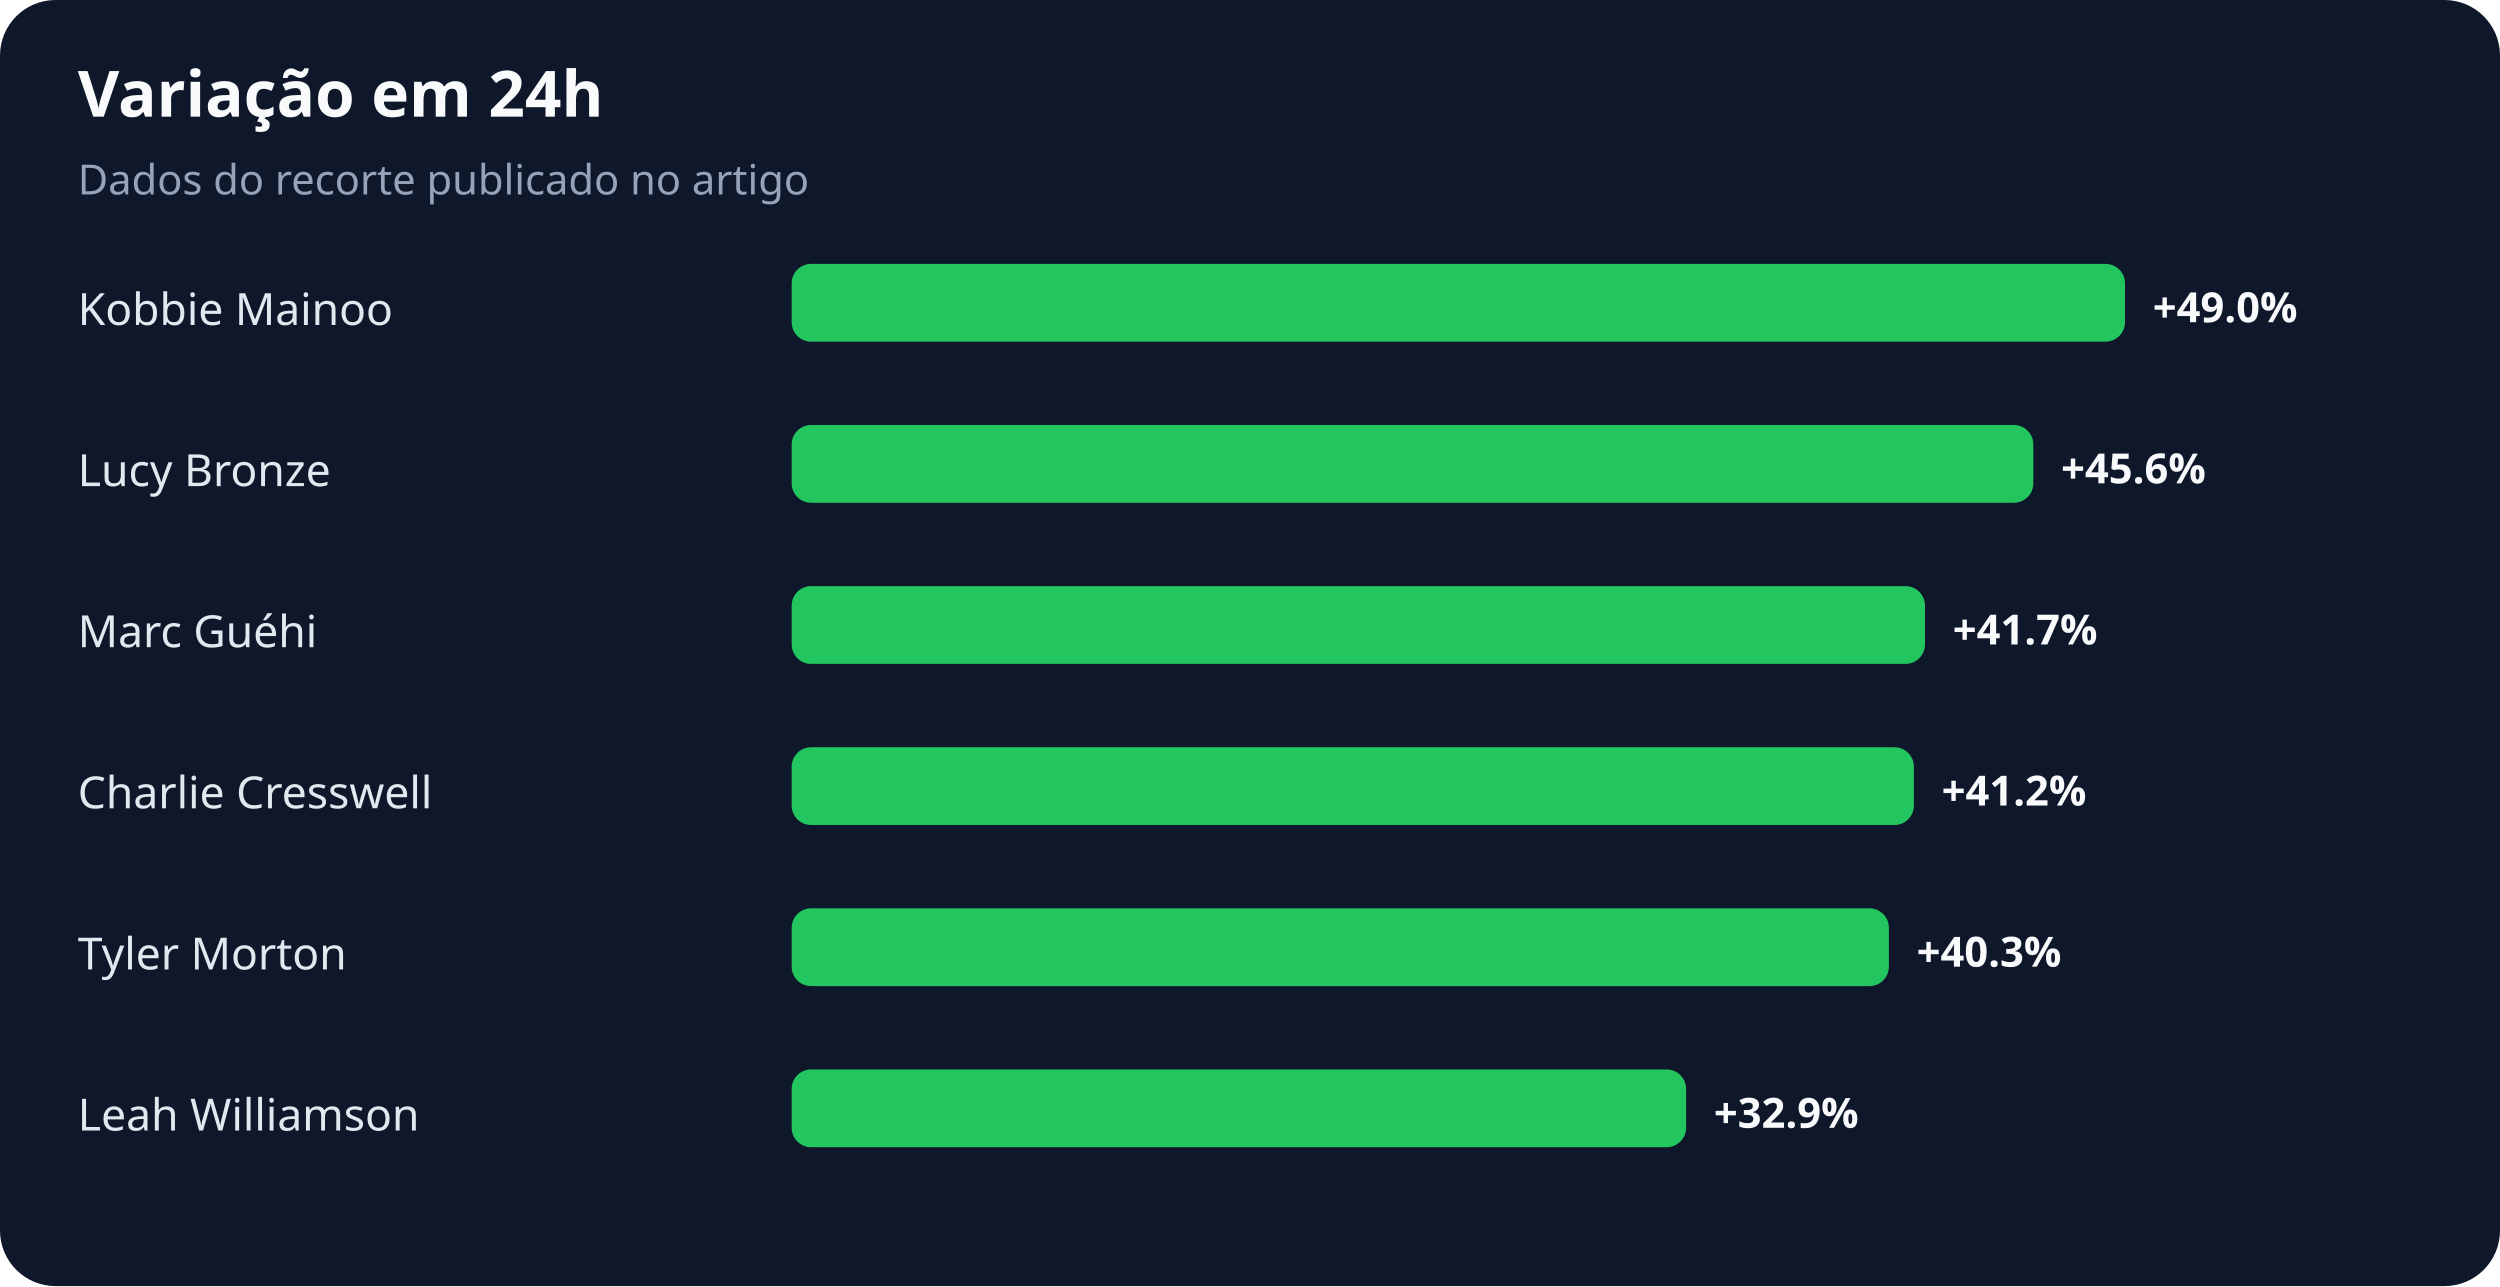
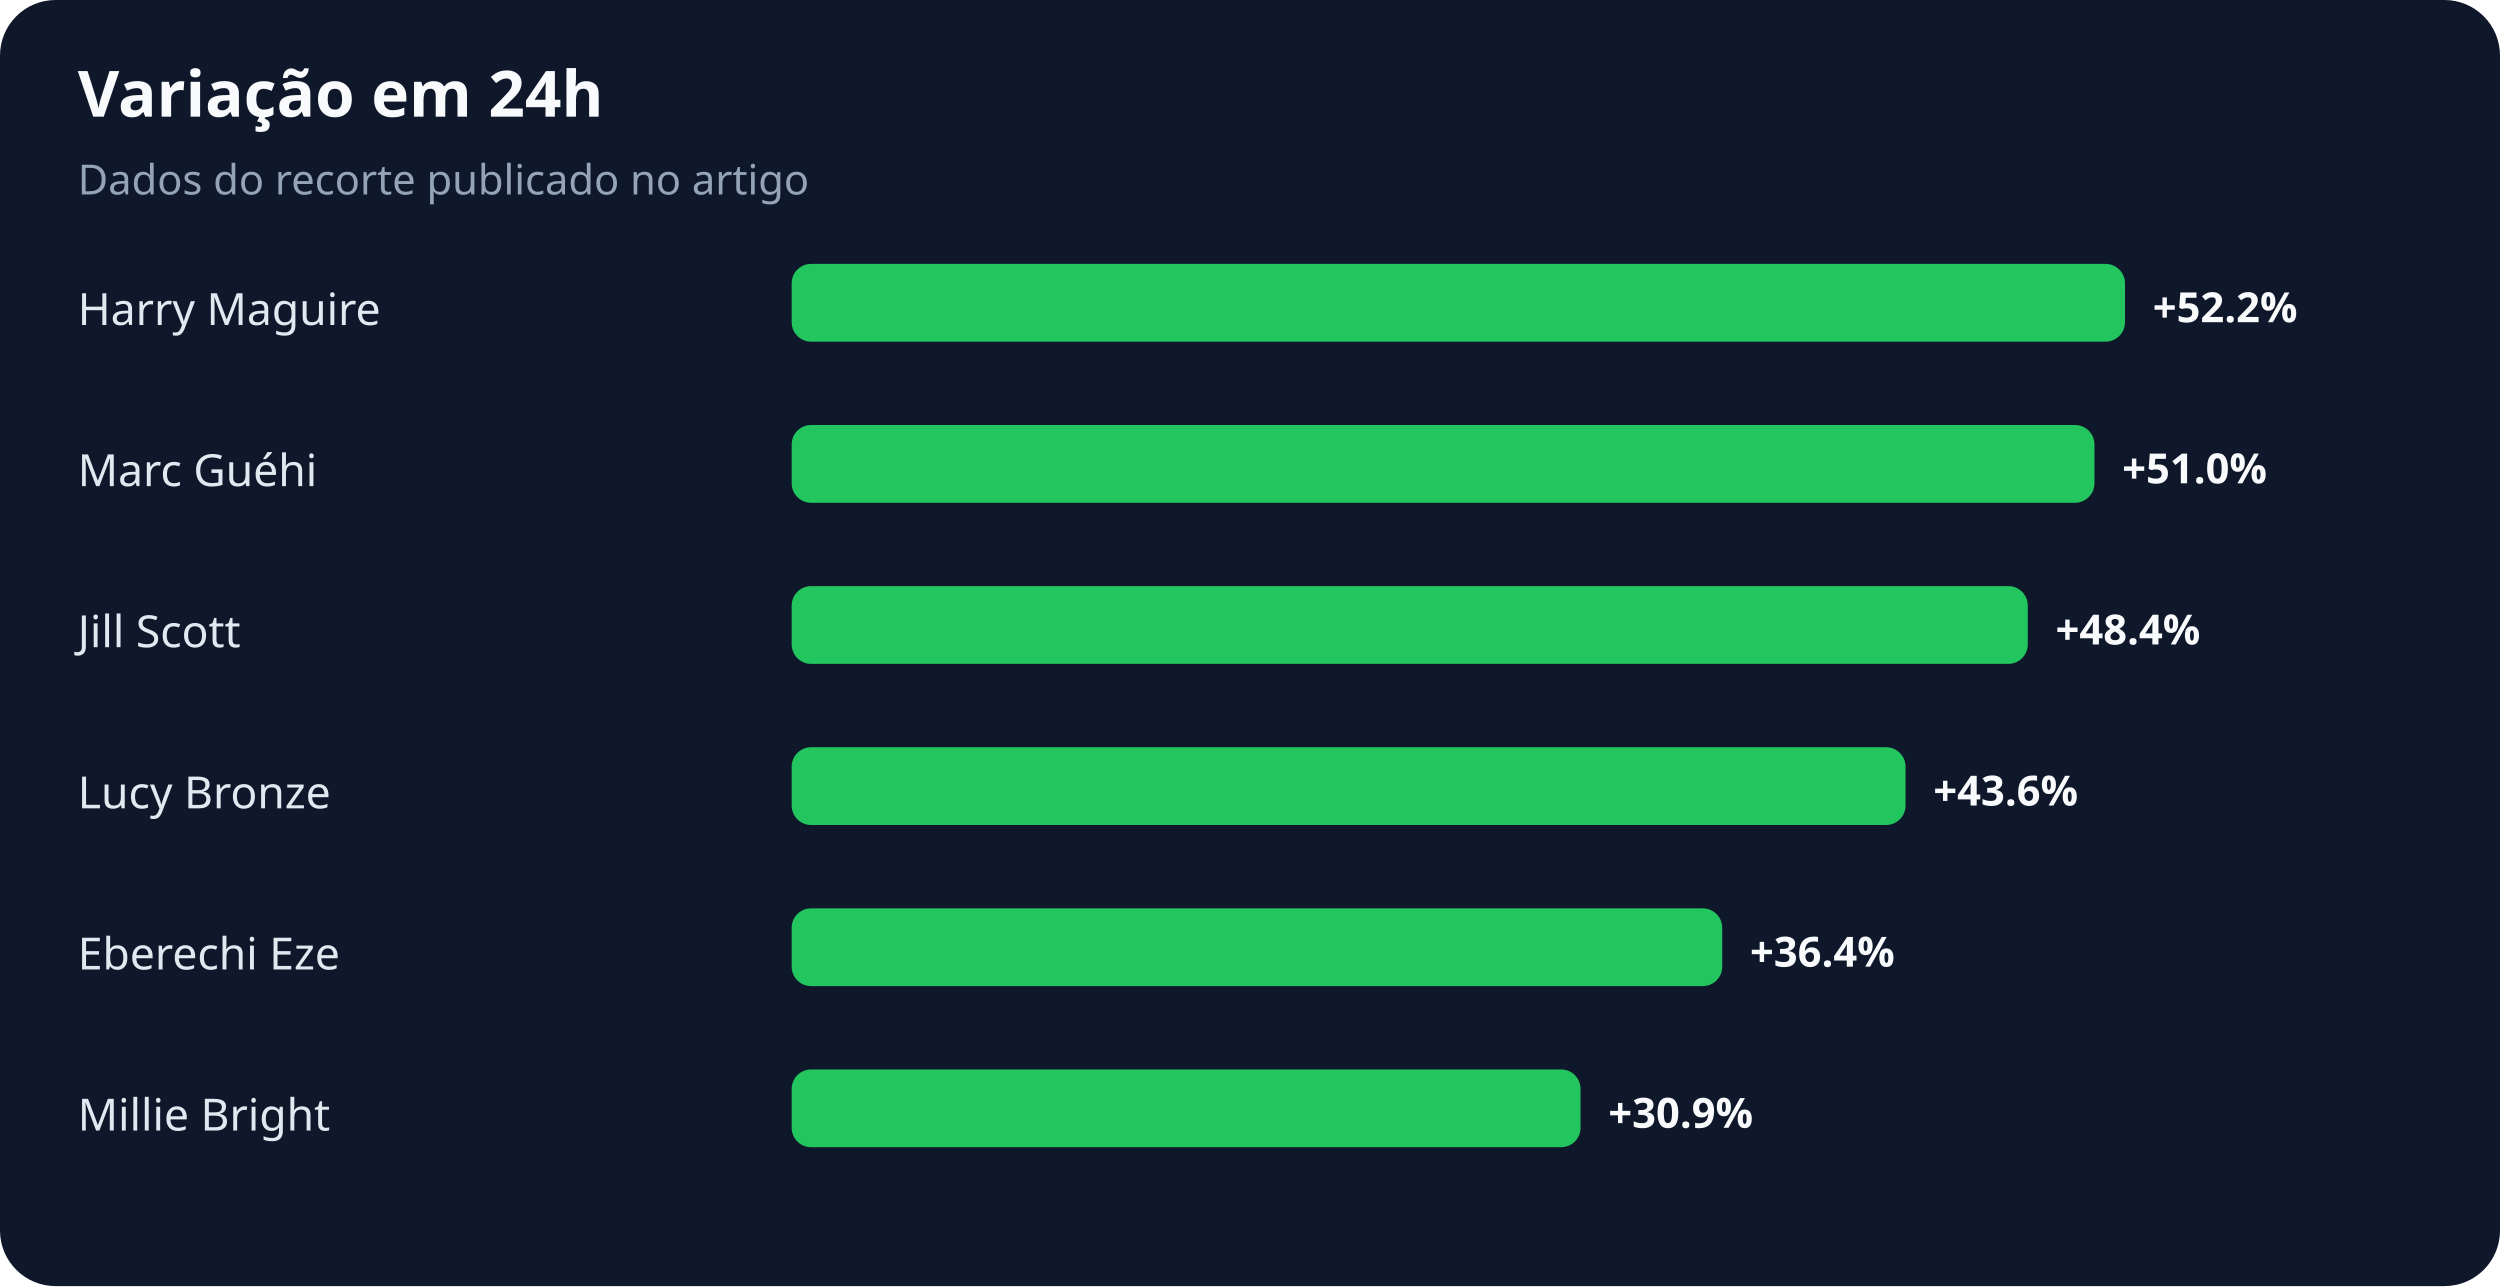
<svg xmlns="http://www.w3.org/2000/svg" width="900" height="463" viewBox="0 0 900 463" role="img" aria-labelledby="title desc">
  <rect width="100%" height="100%" rx="20" fill="#0f172a" />
  <text x="28" y="42" fill="#f8fafc" font-family="system-ui,sans-serif" font-size="23" font-weight="700">Variação em 24h</text>
  <text x="28" y="70" fill="#94a3b8" font-family="system-ui,sans-serif" font-size="15">Dados do recorte publicado no artigo</text>
-   <text x="28" y="117" fill="#e2e8f0" font-family="system-ui,sans-serif" font-size="16">Kobbie Mainoo</text>
+   <text x="28" y="117" fill="#e2e8f0" font-family="system-ui,sans-serif" font-size="16">Harry Maguire</text>
  <rect x="285" y="95" width="480" height="28" rx="7" fill="#22c55e" />
-   <text x="775" y="116" fill="#f8fafc" font-family="system-ui,sans-serif" font-size="15" font-weight="700">+49.0%</text>
-   <text x="28" y="175" fill="#e2e8f0" font-family="system-ui,sans-serif" font-size="16">Lucy Bronze</text>
-   <rect x="285" y="153" width="447" height="28" rx="7" fill="#22c55e" />
-   <text x="742" y="174" fill="#f8fafc" font-family="system-ui,sans-serif" font-size="15" font-weight="700">+45.6%</text>
-   <text x="28" y="233" fill="#e2e8f0" font-family="system-ui,sans-serif" font-size="16">Marc Guéhi</text>
-   <rect x="285" y="211" width="408" height="28" rx="7" fill="#22c55e" />
-   <text x="703" y="232" fill="#f8fafc" font-family="system-ui,sans-serif" font-size="15" font-weight="700">+41.7%</text>
-   <text x="28" y="291" fill="#e2e8f0" font-family="system-ui,sans-serif" font-size="16">Charlie Cresswell</text>
-   <rect x="285" y="269" width="404" height="28" rx="7" fill="#22c55e" />
-   <text x="699" y="290" fill="#f8fafc" font-family="system-ui,sans-serif" font-size="15" font-weight="700">+41.2%</text>
-   <text x="28" y="349" fill="#e2e8f0" font-family="system-ui,sans-serif" font-size="16">Tyler Morton</text>
-   <rect x="285" y="327" width="395" height="28" rx="7" fill="#22c55e" />
-   <text x="690" y="348" fill="#f8fafc" font-family="system-ui,sans-serif" font-size="15" font-weight="700">+40.3%</text>
-   <text x="28" y="407" fill="#e2e8f0" font-family="system-ui,sans-serif" font-size="16">Leah Williamson</text>
-   <rect x="285" y="385" width="322" height="28" rx="7" fill="#22c55e" />
-   <text x="617" y="406" fill="#f8fafc" font-family="system-ui,sans-serif" font-size="15" font-weight="700">+32.9%</text>
+   <text x="775" y="116" fill="#f8fafc" font-family="system-ui,sans-serif" font-size="15" font-weight="700">+52.2%</text>
+   <text x="28" y="175" fill="#e2e8f0" font-family="system-ui,sans-serif" font-size="16">Marc Guéhi</text>
+   <rect x="285" y="153" width="469" height="28" rx="7" fill="#22c55e" />
+   <text x="764" y="174" fill="#f8fafc" font-family="system-ui,sans-serif" font-size="15" font-weight="700">+51.0%</text>
+   <text x="28" y="233" fill="#e2e8f0" font-family="system-ui,sans-serif" font-size="16">Jill Scott</text>
+   <rect x="285" y="211" width="445" height="28" rx="7" fill="#22c55e" />
+   <text x="740" y="232" fill="#f8fafc" font-family="system-ui,sans-serif" font-size="15" font-weight="700">+48.4%</text>
+   <text x="28" y="291" fill="#e2e8f0" font-family="system-ui,sans-serif" font-size="16">Lucy Bronze</text>
+   <rect x="285" y="269" width="401" height="28" rx="7" fill="#22c55e" />
+   <text x="696" y="290" fill="#f8fafc" font-family="system-ui,sans-serif" font-size="15" font-weight="700">+43.6%</text>
+   <text x="28" y="349" fill="#e2e8f0" font-family="system-ui,sans-serif" font-size="16">Eberechi Eze</text>
+   <rect x="285" y="327" width="335" height="28" rx="7" fill="#22c55e" />
+   <text x="630" y="348" fill="#f8fafc" font-family="system-ui,sans-serif" font-size="15" font-weight="700">+36.4%</text>
+   <text x="28" y="407" fill="#e2e8f0" font-family="system-ui,sans-serif" font-size="16">Millie Bright</text>
+   <rect x="285" y="385" width="284" height="28" rx="7" fill="#22c55e" />
+   <text x="579" y="406" fill="#f8fafc" font-family="system-ui,sans-serif" font-size="15" font-weight="700">+30.9%</text>
</svg>
